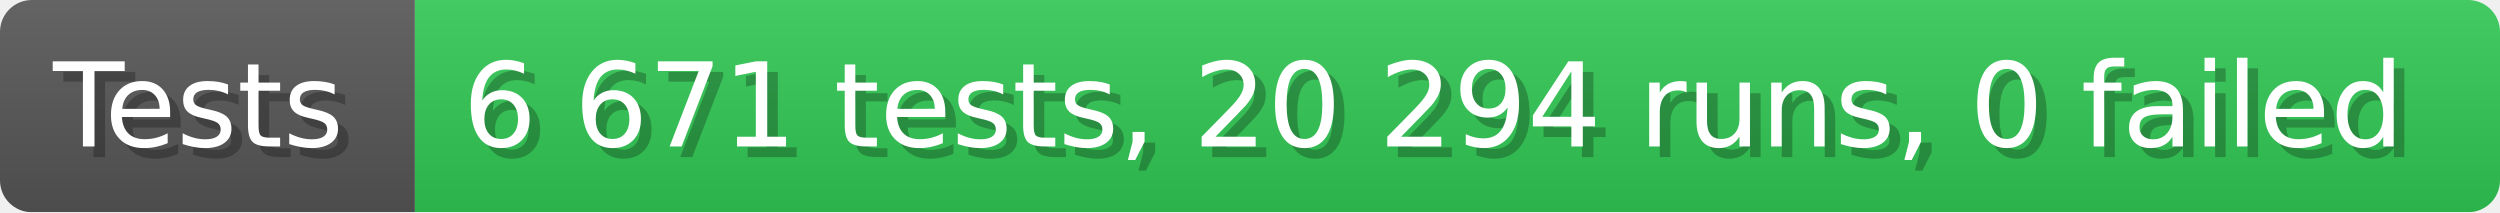
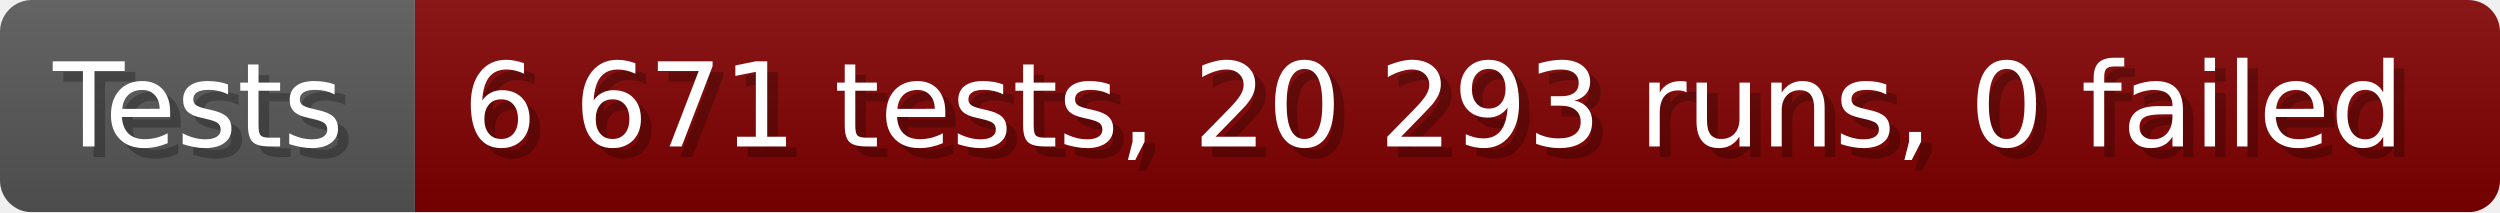
- <svg xmlns="http://www.w3.org/2000/svg" width="235.6" height="20" viewBox="0 0 2356 200" role="img" aria-label="Tests: 6 671 tests, 20 294 runs, 0 failed">
+ <svg xmlns="http://www.w3.org/2000/svg" width="235.6" height="20" viewBox="0 0 2356 200" role="img" aria-label="Tests: 6 671 tests, 20 293 runs, 0 failed">
  <linearGradient id="a" x2="0" y2="100%">
    <stop offset="0" stop-opacity=".1" stop-color="#EEE" />
    <stop offset="1" stop-opacity=".1" />
  </linearGradient>
  <mask id="m">
    <rect width="2356" height="200" rx="30" fill="#FFF" />
  </mask>
  <g mask="url(#m)">
    <rect width="391" height="200" fill="#555" />
-     <rect width="1965" height="200" fill="#31c653" x="391" />
+     <rect width="1965" height="200" fill="#800000" x="391" />
    <rect width="2356" height="200" fill="url(#a)" />
  </g>
  <g aria-hidden="true" fill="#fff" text-anchor="start" font-family="Verdana,DejaVu Sans,sans-serif" font-size="110">
    <text x="60" y="148" textLength="291" fill="#000" opacity="0.25">Tests</text>
    <text x="50" y="138" textLength="291">Tests</text>
-     <text x="446" y="148" textLength="1865" fill="#000" opacity="0.25">6 671 tests, 20 294 runs, 0 failed</text>
-     <text x="436" y="138" textLength="1865">6 671 tests, 20 294 runs, 0 failed</text>
+     <text x="446" y="148" textLength="1865" fill="#000" opacity="0.25">6 671 tests, 20 293 runs, 0 failed</text>
+     <text x="436" y="138" textLength="1865">6 671 tests, 20 293 runs, 0 failed</text>
  </g>
</svg>
